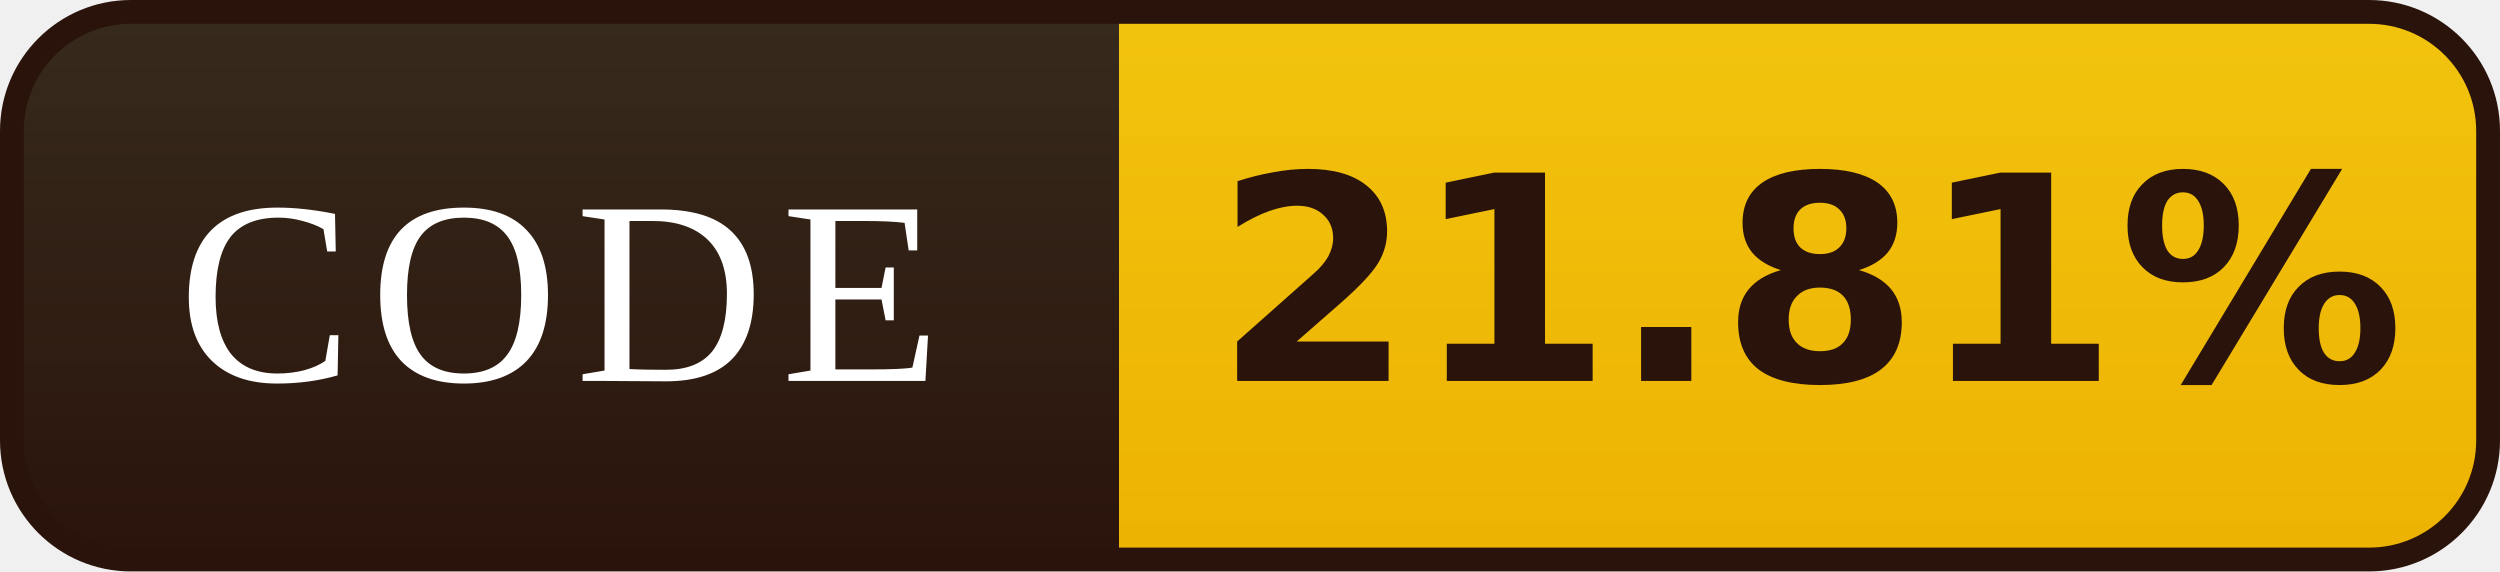
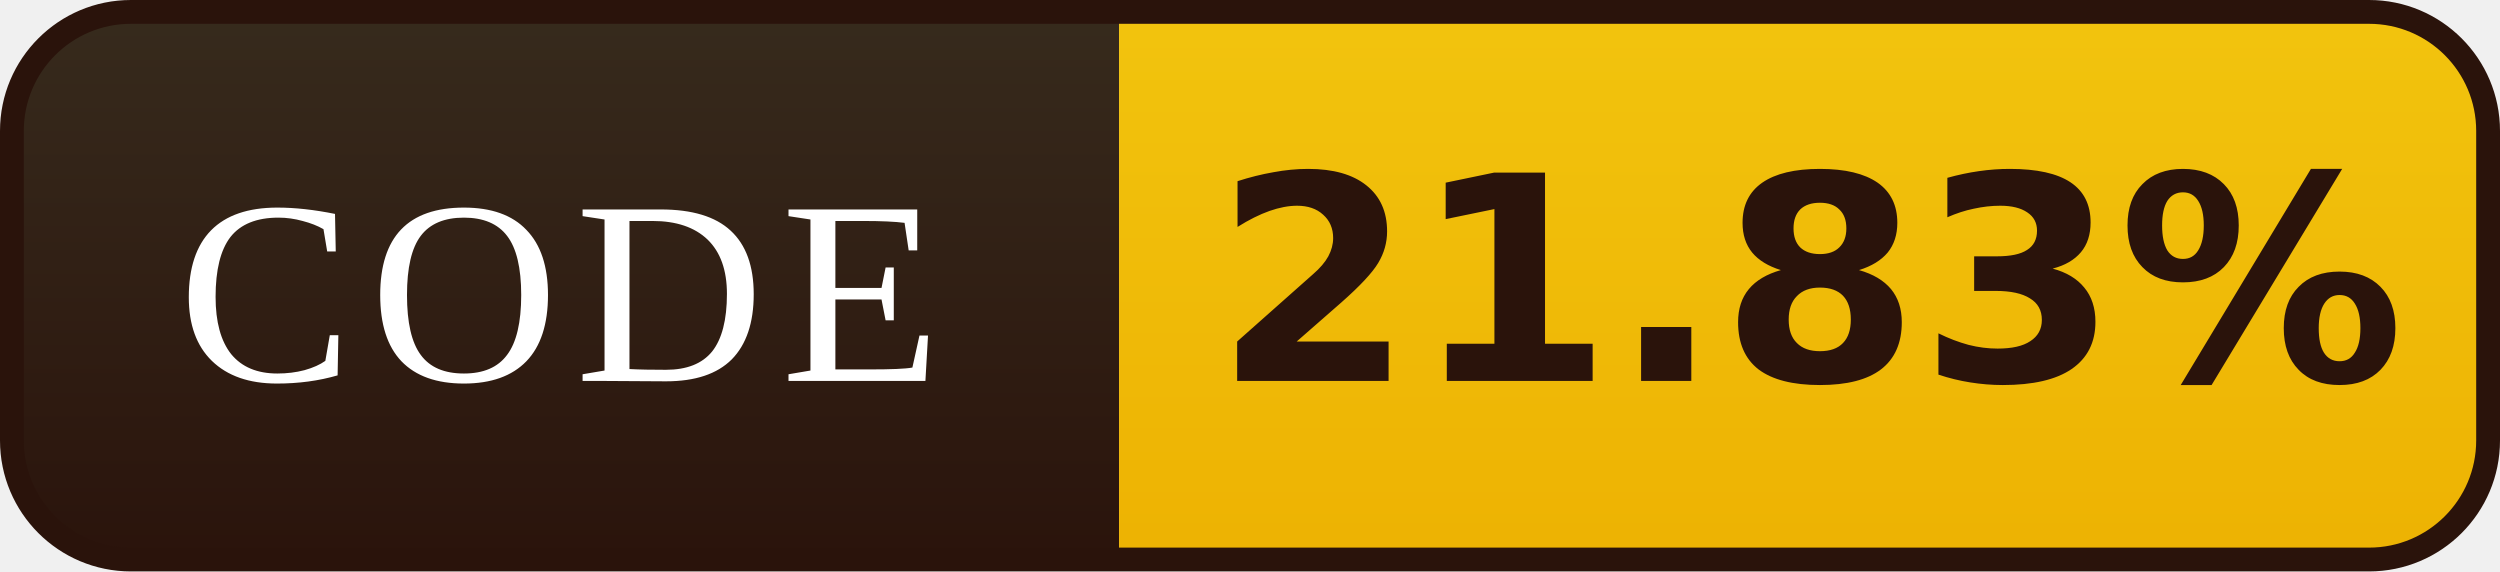
- <svg xmlns="http://www.w3.org/2000/svg" width="105" height="24" viewBox="0 0 105 24" role="img" aria-label="CODE: 21.81%">
+ <svg xmlns="http://www.w3.org/2000/svg" width="105" height="24" viewBox="0 0 105 24" role="img" aria-label="CODE: 21.83%">
  <defs>
    <linearGradient id="l" x1="0" y1="0" x2="0" y2="1">
      <stop offset="0" stop-color="#372B1D" />
      <stop offset="1" stop-color="#2A130B" />
    </linearGradient>
    <linearGradient id="v" x1="0" y1="0" x2="0" y2="1">
      <stop offset="0" stop-color="#F2C40E" />
      <stop offset="1" stop-color="#EDB202" />
    </linearGradient>
    <clipPath id="r">
      <rect x="0.5" y="0.5" width="104" height="23" rx="5" />
    </clipPath>
  </defs>
  <g clip-path="url(#r)">
    <rect width="47" height="24" fill="url(#l)" />
    <rect x="47" width="58" height="24" fill="url(#v)" />
  </g>
  <rect x="0.5" y="0.5" width="104" height="23" rx="5" fill="none" stroke="#2A130B" />
  <g font-family="Georgia,'Times New Roman',serif" font-size="11" letter-spacing="0.7" fill="#FFFFFF" text-anchor="middle">
    <text x="23.5" y="16">CODE</text>
  </g>
  <g font-family="Verdana,'DejaVu Sans',sans-serif" font-size="12" font-weight="bold" fill="#2A130B" text-anchor="middle">
-     <text x="76.0" y="16">21.81%</text>
+     <text x="76.0" y="16">21.83%</text>
  </g>
</svg>
